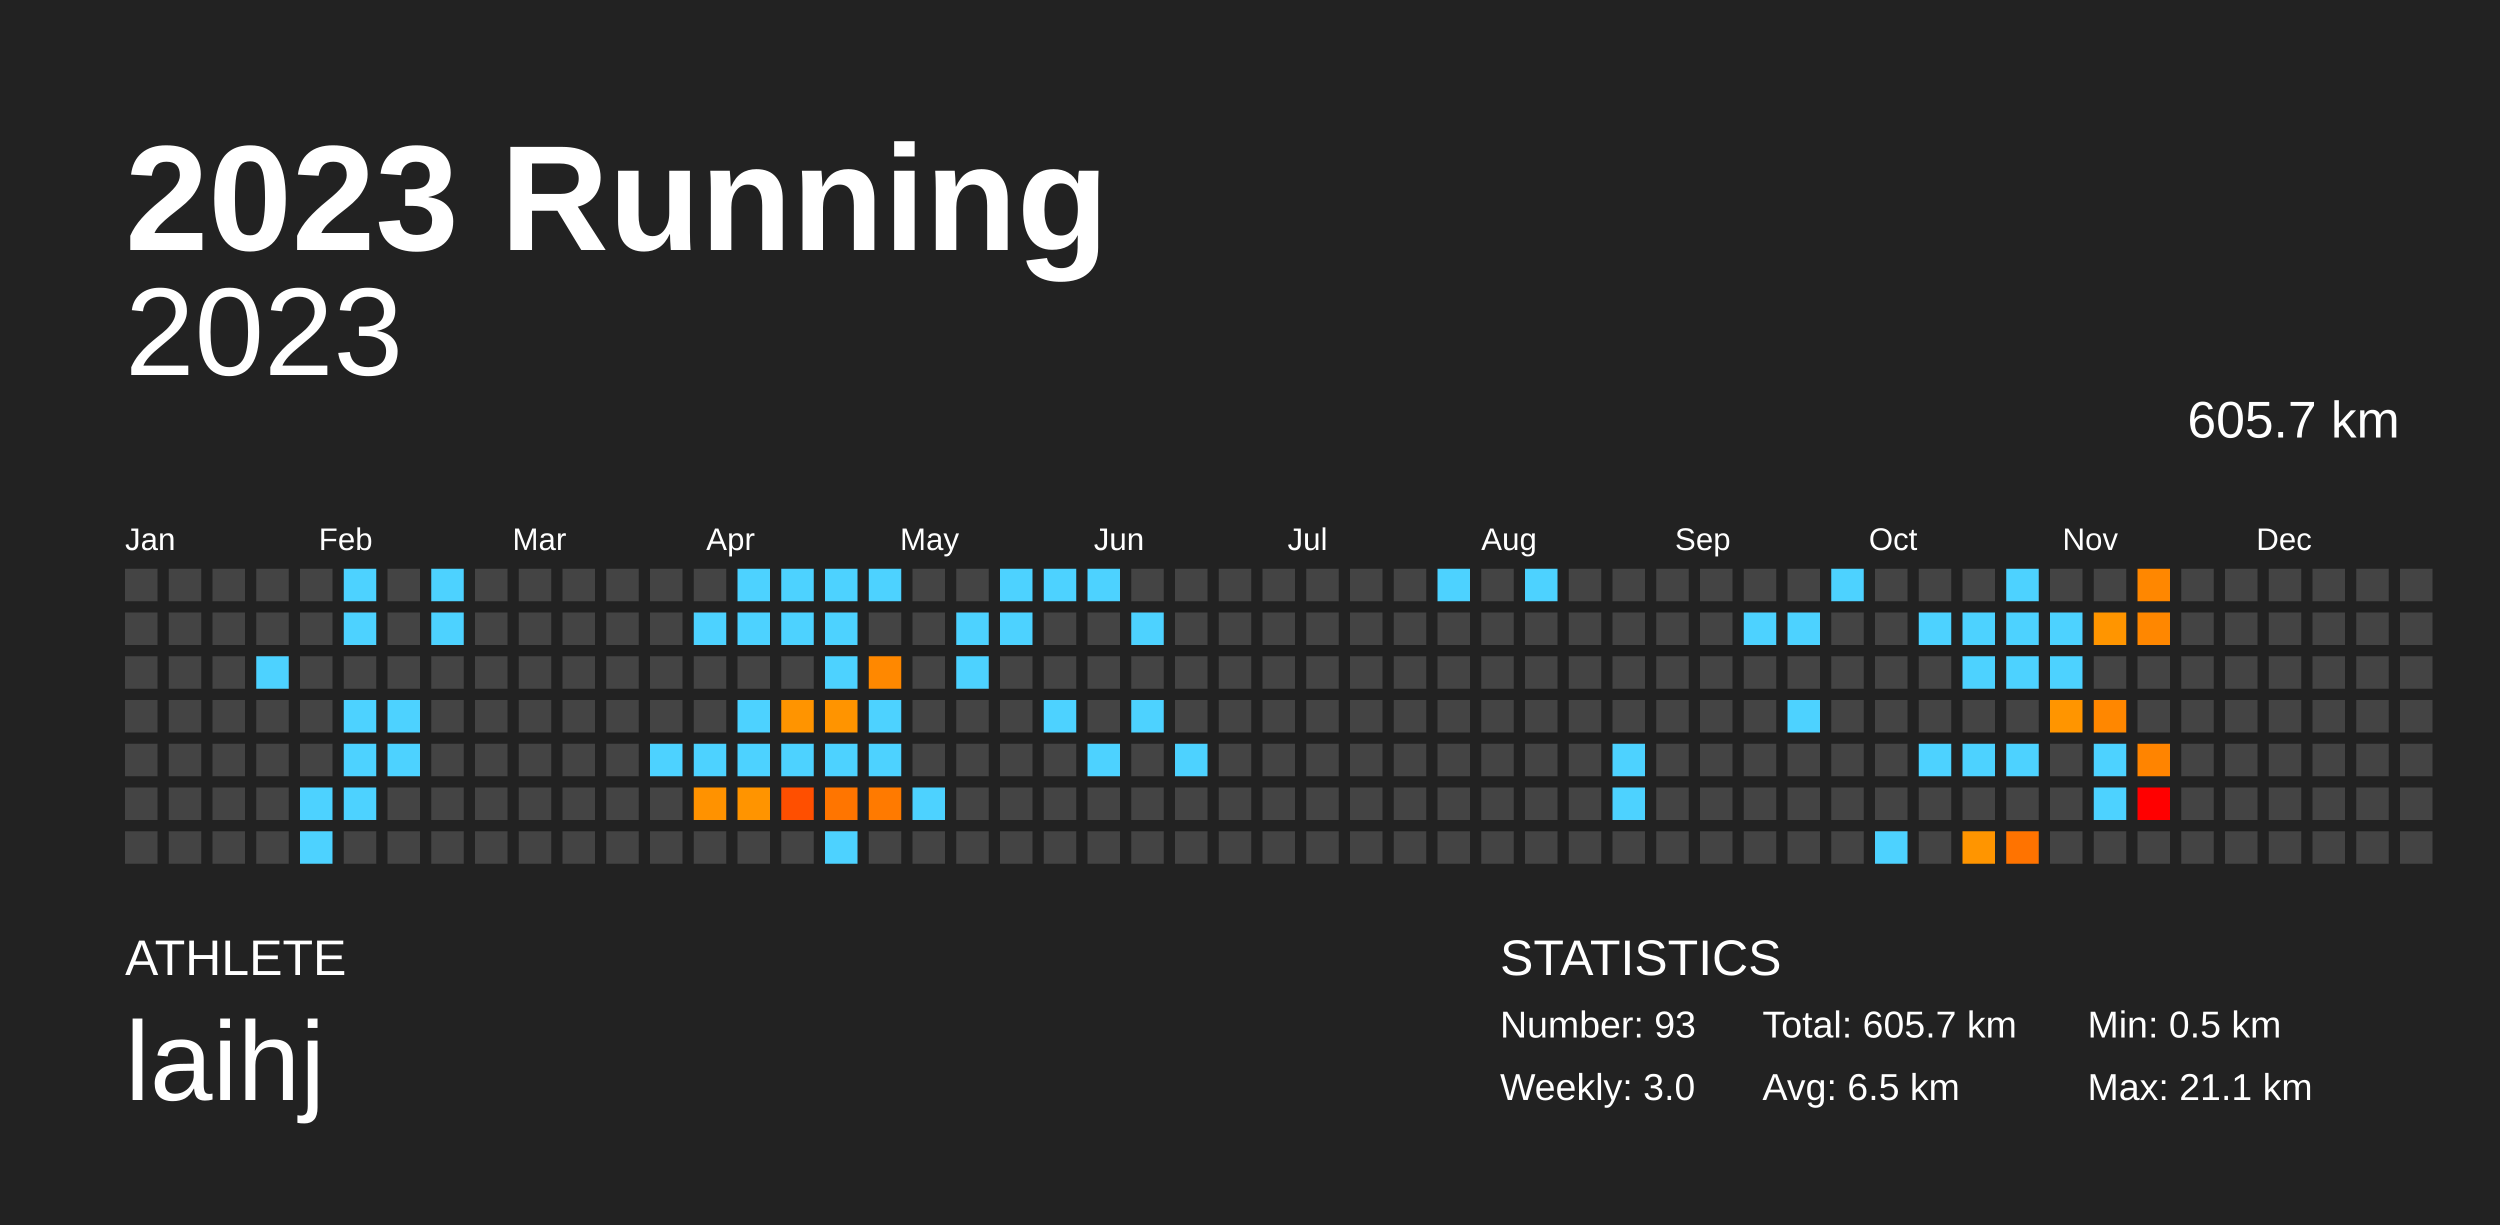
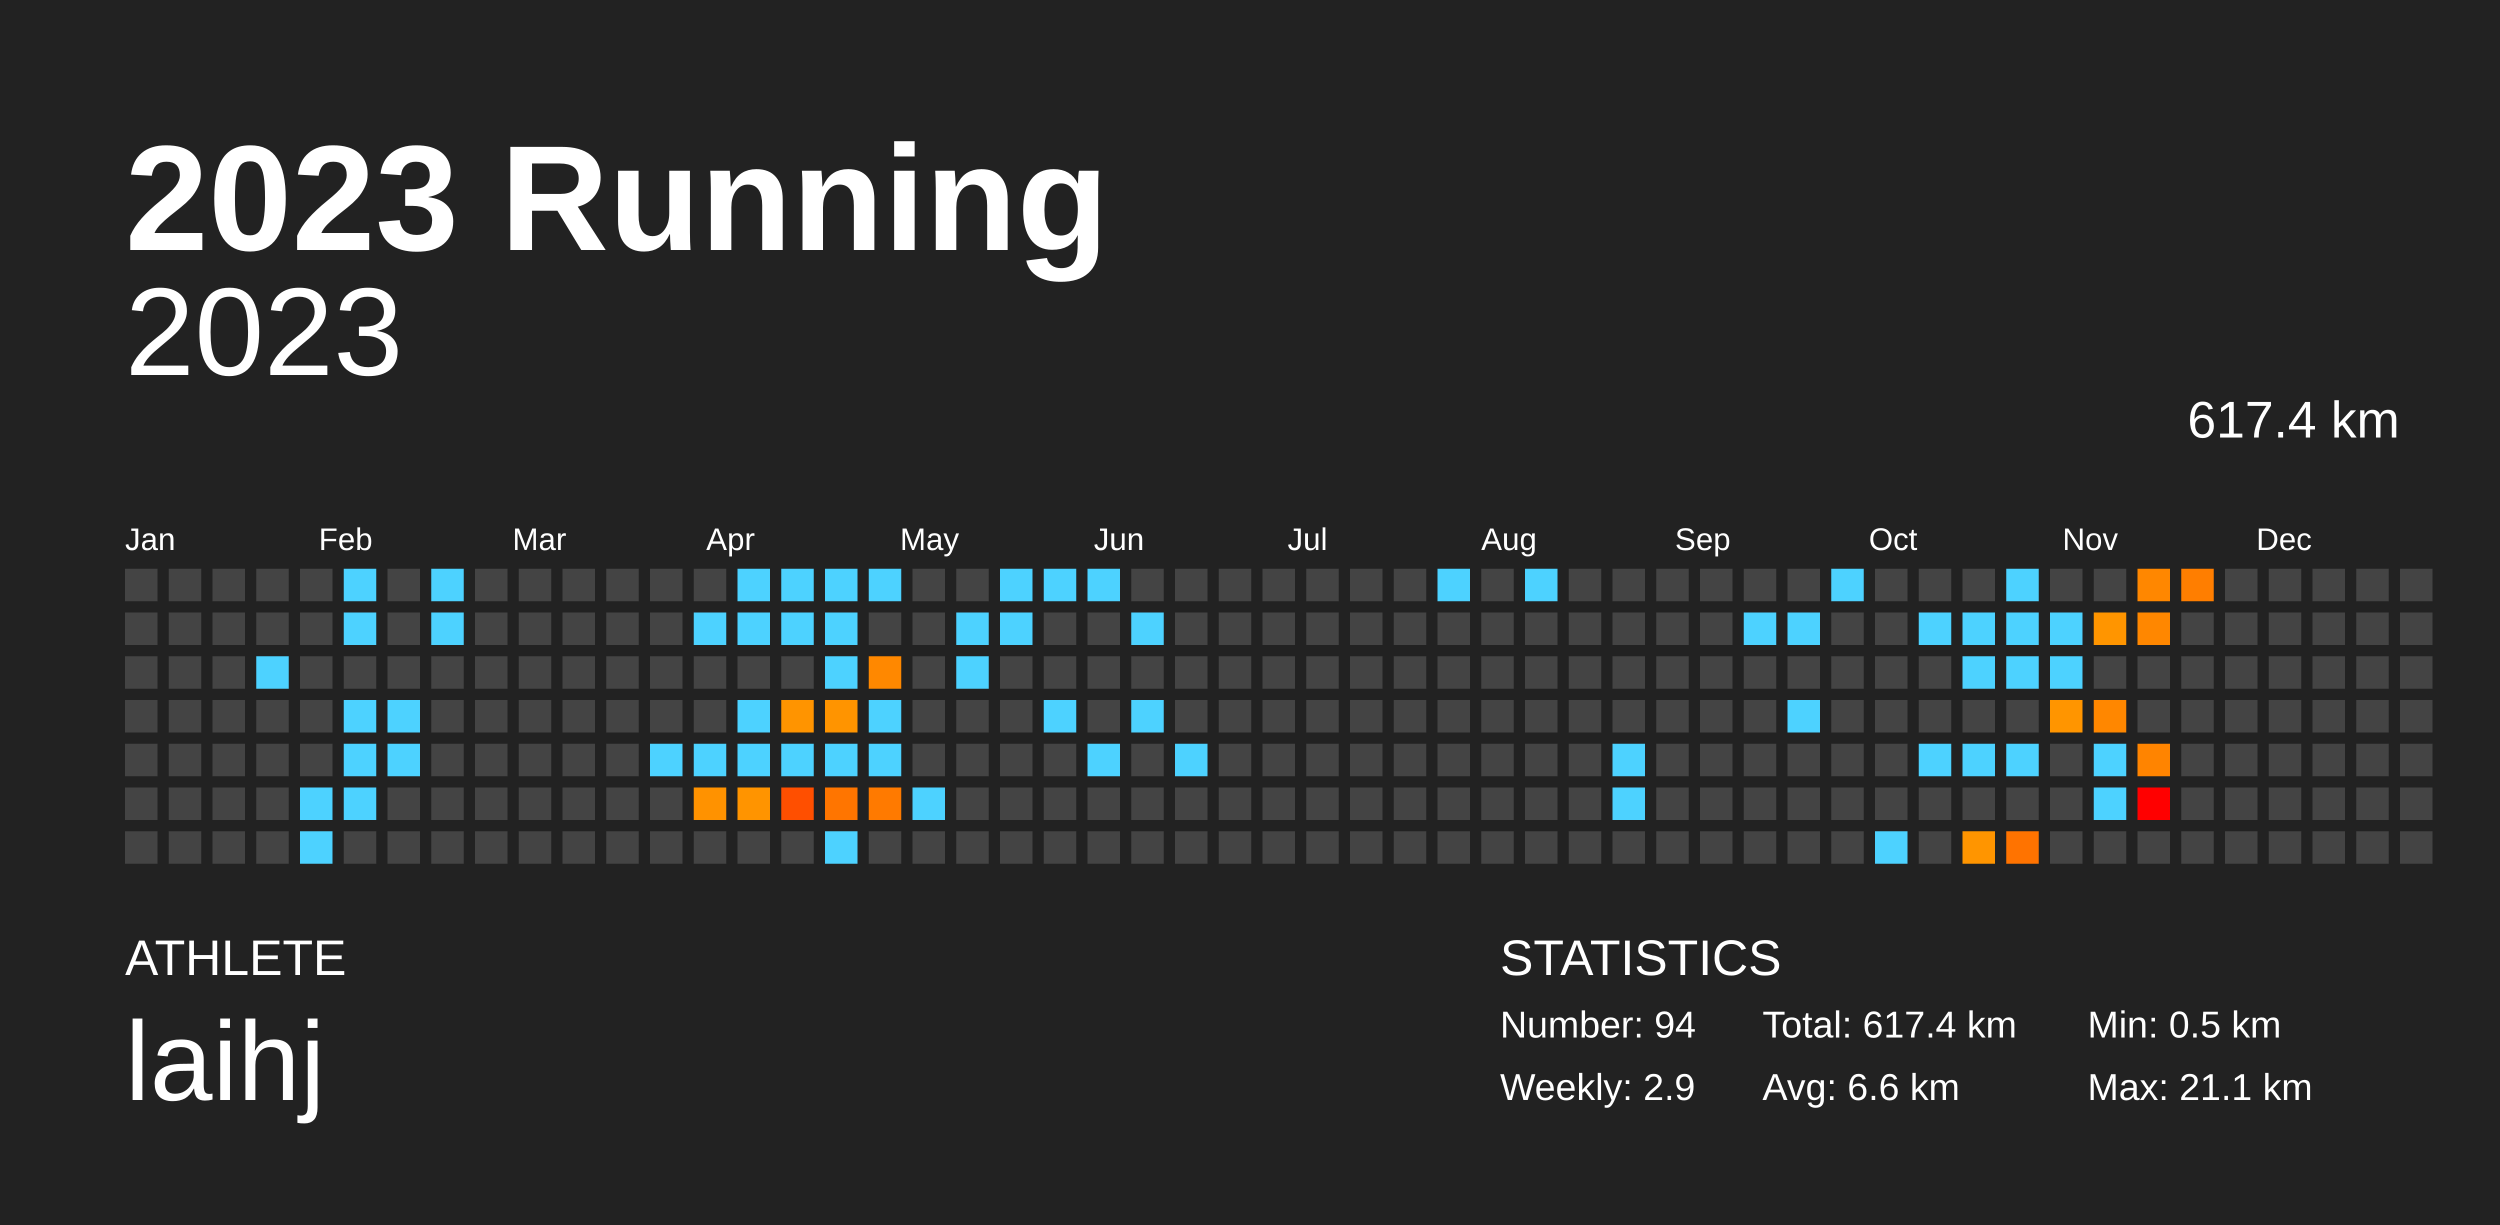
<svg xmlns="http://www.w3.org/2000/svg" baseProfile="full" height="98mm" version="1.1" viewBox="0,0,200,98" width="200mm">
  <defs />
  <rect fill="#222222" height="98" width="200" x="0" y="0" />
  <text fill="#FFFFFF" style="font-size:12px; font-family:Arial; font-weight:bold;" x="10" y="20">2023 Running</text>
  <text fill="#FFFFFF" style="font-size:4px; font-family:Arial" x="10" y="78">ATHLETE</text>
  <text fill="#FFFFFF" style="font-size:9px; font-family:Arial" x="10" y="88">laihj</text>
  <text fill="#FFFFFF" style="font-size:4px; font-family:Arial" x="120" y="78">STATISTICS</text>
-   <text fill="#FFFFFF" style="font-size:3px; font-family:Arial" x="120" y="83">Number: 93</text>
-   <text fill="#FFFFFF" style="font-size:3px; font-family:Arial" x="120" y="88">Weekly: 3.0</text>
-   <text fill="#FFFFFF" style="font-size:3px; font-family:Arial" x="141" y="83">Total: 605.7 km</text>
-   <text fill="#FFFFFF" style="font-size:3px; font-family:Arial" x="141" y="88">Avg: 6.5 km</text>
+   <text fill="#FFFFFF" style="font-size:3px; font-family:Arial" x="120" y="83">Number: 94</text>
+   <text fill="#FFFFFF" style="font-size:3px; font-family:Arial" x="120" y="88">Weekly: 2.9</text>
+   <text fill="#FFFFFF" style="font-size:3px; font-family:Arial" x="141" y="83">Total: 617.4 km</text>
+   <text fill="#FFFFFF" style="font-size:3px; font-family:Arial" x="141" y="88">Avg: 6.6 km</text>
  <text fill="#FFFFFF" style="font-size:3px; font-family:Arial" x="167" y="83">Min: 0.5 km</text>
  <text fill="#FFFFFF" style="font-size:3px; font-family:Arial" x="167" y="88">Max: 21.1 km</text>
  <text alignment-baseline="hanging" fill="#FFFFFF" style="font-size:10.0px; font-family:Arial;" x="10" y="30">2023</text>
-   <text alignment-baseline="hanging" fill="#FFFFFF" style="font-size:4.125px; font-family:Arial;" x="175" y="35">605.7 km</text>
+   <text alignment-baseline="hanging" fill="#FFFFFF" style="font-size:4.125px; font-family:Arial;" x="175" y="35">617.4 km</text>
  <text fill="#FFFFFF" style="font-size:2.5px; font-family:Arial" x="10.0" y="44">Jan</text>
  <text fill="#FFFFFF" style="font-size:2.5px; font-family:Arial" x="25.5" y="44">Feb</text>
  <text fill="#FFFFFF" style="font-size:2.5px; font-family:Arial" x="41.0" y="44">Mar</text>
  <text fill="#FFFFFF" style="font-size:2.5px; font-family:Arial" x="56.5" y="44">Apr</text>
  <text fill="#FFFFFF" style="font-size:2.5px; font-family:Arial" x="72.0" y="44">May</text>
  <text fill="#FFFFFF" style="font-size:2.5px; font-family:Arial" x="87.5" y="44">Jun</text>
  <text fill="#FFFFFF" style="font-size:2.5px; font-family:Arial" x="103.0" y="44">Jul</text>
  <text fill="#FFFFFF" style="font-size:2.5px; font-family:Arial" x="118.5" y="44">Aug</text>
  <text fill="#FFFFFF" style="font-size:2.5px; font-family:Arial" x="134.0" y="44">Sep</text>
  <text fill="#FFFFFF" style="font-size:2.5px; font-family:Arial" x="149.5" y="44">Oct</text>
  <text fill="#FFFFFF" style="font-size:2.5px; font-family:Arial" x="165.0" y="44">Nov</text>
  <text fill="#FFFFFF" style="font-size:2.5px; font-family:Arial" x="180.5" y="44">Dec</text>
  <rect fill="#444444" height="2.6" width="2.6" x="10.0" y="45.5" />
  <rect fill="#444444" height="2.6" width="2.6" x="10.0" y="49.0" />
  <rect fill="#444444" height="2.6" width="2.6" x="10.0" y="52.5" />
  <rect fill="#444444" height="2.6" width="2.6" x="10.0" y="56.0" />
  <rect fill="#444444" height="2.6" width="2.6" x="10.0" y="59.5" />
  <rect fill="#444444" height="2.6" width="2.6" x="10.0" y="63.0" />
  <rect fill="#444444" height="2.6" width="2.6" x="10.0" y="66.5" />
  <rect fill="#444444" height="2.6" width="2.6" x="13.5" y="45.5" />
  <rect fill="#444444" height="2.6" width="2.6" x="13.5" y="49.0" />
  <rect fill="#444444" height="2.6" width="2.6" x="13.5" y="52.5" />
  <rect fill="#444444" height="2.6" width="2.6" x="13.5" y="56.0" />
  <rect fill="#444444" height="2.6" width="2.6" x="13.5" y="59.5" />
  <rect fill="#444444" height="2.6" width="2.6" x="13.5" y="63.0" />
  <rect fill="#444444" height="2.6" width="2.6" x="13.5" y="66.5" />
  <rect fill="#444444" height="2.6" width="2.6" x="17.0" y="45.5" />
  <rect fill="#444444" height="2.6" width="2.6" x="17.0" y="49.0" />
  <rect fill="#444444" height="2.6" width="2.6" x="17.0" y="52.5" />
  <rect fill="#444444" height="2.6" width="2.6" x="17.0" y="56.0" />
  <rect fill="#444444" height="2.6" width="2.6" x="17.0" y="59.5" />
  <rect fill="#444444" height="2.6" width="2.6" x="17.0" y="63.0" />
  <rect fill="#444444" height="2.6" width="2.6" x="17.0" y="66.5" />
  <rect fill="#444444" height="2.6" width="2.6" x="20.5" y="45.5" />
  <rect fill="#444444" height="2.6" width="2.6" x="20.5" y="49.0" />
  <rect fill="#4dd2ff" height="2.6" width="2.6" x="20.5" y="52.5" />
  <rect fill="#444444" height="2.6" width="2.6" x="20.5" y="56.0" />
  <rect fill="#444444" height="2.6" width="2.6" x="20.5" y="59.5" />
  <rect fill="#444444" height="2.6" width="2.6" x="20.5" y="63.0" />
  <rect fill="#444444" height="2.6" width="2.6" x="20.5" y="66.5" />
  <rect fill="#444444" height="2.6" width="2.6" x="24.0" y="45.5" />
  <rect fill="#444444" height="2.6" width="2.6" x="24.0" y="49.0" />
  <rect fill="#444444" height="2.6" width="2.6" x="24.0" y="52.5" />
  <rect fill="#444444" height="2.6" width="2.6" x="24.0" y="56.0" />
  <rect fill="#444444" height="2.6" width="2.6" x="24.0" y="59.5" />
  <rect fill="#4dd2ff" height="2.6" width="2.6" x="24.0" y="63.0" />
  <rect fill="#4dd2ff" height="2.6" width="2.6" x="24.0" y="66.5" />
  <rect fill="#4dd2ff" height="2.6" width="2.6" x="27.5" y="45.5" />
  <rect fill="#4dd2ff" height="2.6" width="2.6" x="27.5" y="49.0" />
  <rect fill="#444444" height="2.6" width="2.6" x="27.5" y="52.5" />
  <rect fill="#4dd2ff" height="2.6" width="2.6" x="27.5" y="56.0" />
  <rect fill="#4dd2ff" height="2.6" width="2.6" x="27.5" y="59.5" />
  <rect fill="#4dd2ff" height="2.6" width="2.6" x="27.5" y="63.0" />
  <rect fill="#444444" height="2.6" width="2.6" x="27.5" y="66.5" />
  <rect fill="#444444" height="2.6" width="2.6" x="31.0" y="45.5" />
  <rect fill="#444444" height="2.6" width="2.6" x="31.0" y="49.0" />
  <rect fill="#444444" height="2.6" width="2.6" x="31.0" y="52.5" />
  <rect fill="#4dd2ff" height="2.6" width="2.6" x="31.0" y="56.0" />
  <rect fill="#4dd2ff" height="2.6" width="2.6" x="31.0" y="59.5" />
  <rect fill="#444444" height="2.6" width="2.6" x="31.0" y="63.0" />
  <rect fill="#444444" height="2.6" width="2.6" x="31.0" y="66.5" />
  <rect fill="#4dd2ff" height="2.6" width="2.6" x="34.5" y="45.5" />
  <rect fill="#4dd2ff" height="2.6" width="2.6" x="34.5" y="49.0" />
  <rect fill="#444444" height="2.6" width="2.6" x="34.5" y="52.5" />
  <rect fill="#444444" height="2.6" width="2.6" x="34.5" y="56.0" />
  <rect fill="#444444" height="2.6" width="2.6" x="34.5" y="59.5" />
  <rect fill="#444444" height="2.6" width="2.6" x="34.5" y="63.0" />
  <rect fill="#444444" height="2.6" width="2.6" x="34.5" y="66.5" />
  <rect fill="#444444" height="2.6" width="2.6" x="38.0" y="45.5" />
  <rect fill="#444444" height="2.6" width="2.6" x="38.0" y="49.0" />
  <rect fill="#444444" height="2.6" width="2.6" x="38.0" y="52.5" />
  <rect fill="#444444" height="2.6" width="2.6" x="38.0" y="56.0" />
  <rect fill="#444444" height="2.6" width="2.6" x="38.0" y="59.5" />
  <rect fill="#444444" height="2.6" width="2.6" x="38.0" y="63.0" />
  <rect fill="#444444" height="2.6" width="2.6" x="38.0" y="66.5" />
  <rect fill="#444444" height="2.6" width="2.6" x="41.5" y="45.5" />
  <rect fill="#444444" height="2.6" width="2.6" x="41.5" y="49.0" />
  <rect fill="#444444" height="2.6" width="2.6" x="41.5" y="52.5" />
  <rect fill="#444444" height="2.6" width="2.6" x="41.5" y="56.0" />
  <rect fill="#444444" height="2.6" width="2.6" x="41.5" y="59.5" />
  <rect fill="#444444" height="2.6" width="2.6" x="41.5" y="63.0" />
  <rect fill="#444444" height="2.6" width="2.6" x="41.5" y="66.5" />
  <rect fill="#444444" height="2.6" width="2.6" x="45.0" y="45.5" />
  <rect fill="#444444" height="2.6" width="2.6" x="45.0" y="49.0" />
  <rect fill="#444444" height="2.6" width="2.6" x="45.0" y="52.5" />
  <rect fill="#444444" height="2.6" width="2.6" x="45.0" y="56.0" />
  <rect fill="#444444" height="2.6" width="2.6" x="45.0" y="59.5" />
  <rect fill="#444444" height="2.6" width="2.6" x="45.0" y="63.0" />
  <rect fill="#444444" height="2.6" width="2.6" x="45.0" y="66.5" />
  <rect fill="#444444" height="2.6" width="2.6" x="48.5" y="45.5" />
  <rect fill="#444444" height="2.6" width="2.6" x="48.5" y="49.0" />
  <rect fill="#444444" height="2.6" width="2.6" x="48.5" y="52.5" />
  <rect fill="#444444" height="2.6" width="2.6" x="48.5" y="56.0" />
  <rect fill="#444444" height="2.6" width="2.6" x="48.5" y="59.5" />
  <rect fill="#444444" height="2.6" width="2.6" x="48.5" y="63.0" />
  <rect fill="#444444" height="2.6" width="2.6" x="48.5" y="66.5" />
  <rect fill="#444444" height="2.6" width="2.6" x="52.0" y="45.5" />
  <rect fill="#444444" height="2.6" width="2.6" x="52.0" y="49.0" />
  <rect fill="#444444" height="2.6" width="2.6" x="52.0" y="52.5" />
  <rect fill="#444444" height="2.6" width="2.6" x="52.0" y="56.0" />
  <rect fill="#4dd2ff" height="2.6" width="2.6" x="52.0" y="59.5" />
  <rect fill="#444444" height="2.6" width="2.6" x="52.0" y="63.0" />
  <rect fill="#444444" height="2.6" width="2.6" x="52.0" y="66.5" />
  <rect fill="#444444" height="2.6" width="2.6" x="55.5" y="45.5" />
  <rect fill="#4dd2ff" height="2.6" width="2.6" x="55.5" y="49.0" />
  <rect fill="#444444" height="2.6" width="2.6" x="55.5" y="52.5" />
  <rect fill="#444444" height="2.6" width="2.6" x="55.5" y="56.0" />
  <rect fill="#4dd2ff" height="2.6" width="2.6" x="55.5" y="59.5" />
  <rect fill="#ff9200" height="2.6" width="2.6" x="55.5" y="63.0" />
  <rect fill="#444444" height="2.6" width="2.6" x="55.5" y="66.5" />
  <rect fill="#4dd2ff" height="2.6" width="2.6" x="59.0" y="45.5" />
  <rect fill="#4dd2ff" height="2.6" width="2.6" x="59.0" y="49.0" />
  <rect fill="#444444" height="2.6" width="2.6" x="59.0" y="52.5" />
  <rect fill="#4dd2ff" height="2.6" width="2.6" x="59.0" y="56.0" />
  <rect fill="#4dd2ff" height="2.6" width="2.6" x="59.0" y="59.5" />
  <rect fill="#ff9400" height="2.6" width="2.6" x="59.0" y="63.0" />
  <rect fill="#444444" height="2.6" width="2.6" x="59.0" y="66.5" />
  <rect fill="#4dd2ff" height="2.6" width="2.6" x="62.5" y="45.5" />
  <rect fill="#4dd2ff" height="2.6" width="2.6" x="62.5" y="49.0" />
  <rect fill="#444444" height="2.6" width="2.6" x="62.5" y="52.5" />
  <rect fill="#ff9400" height="2.6" width="2.6" x="62.5" y="56.0" />
  <rect fill="#4dd2ff" height="2.6" width="2.6" x="62.5" y="59.5" />
  <rect fill="#ff4f00" height="2.6" width="2.6" x="62.5" y="63.0" />
  <rect fill="#444444" height="2.6" width="2.6" x="62.5" y="66.5" />
  <rect fill="#4dd2ff" height="2.6" width="2.6" x="66.0" y="45.5" />
  <rect fill="#4dd2ff" height="2.6" width="2.6" x="66.0" y="49.0" />
  <rect fill="#4dd2ff" height="2.6" width="2.6" x="66.0" y="52.5" />
  <rect fill="#ff9400" height="2.6" width="2.6" x="66.0" y="56.0" />
  <rect fill="#4dd2ff" height="2.6" width="2.6" x="66.0" y="59.5" />
  <rect fill="#ff7500" height="2.6" width="2.6" x="66.0" y="63.0" />
  <rect fill="#4dd2ff" height="2.6" width="2.6" x="66.0" y="66.5" />
  <rect fill="#4dd2ff" height="2.6" width="2.6" x="69.5" y="45.5" />
  <rect fill="#444444" height="2.6" width="2.6" x="69.5" y="49.0" />
  <rect fill="#ff8800" height="2.6" width="2.6" x="69.5" y="52.5" />
  <rect fill="#4dd2ff" height="2.6" width="2.6" x="69.5" y="56.0" />
  <rect fill="#4dd2ff" height="2.6" width="2.6" x="69.5" y="59.5" />
  <rect fill="#ff7a00" height="2.6" width="2.6" x="69.5" y="63.0" />
  <rect fill="#444444" height="2.6" width="2.6" x="69.5" y="66.5" />
  <rect fill="#444444" height="2.6" width="2.6" x="73.0" y="45.5" />
  <rect fill="#444444" height="2.6" width="2.6" x="73.0" y="49.0" />
  <rect fill="#444444" height="2.6" width="2.6" x="73.0" y="52.5" />
  <rect fill="#444444" height="2.6" width="2.6" x="73.0" y="56.0" />
  <rect fill="#444444" height="2.6" width="2.6" x="73.0" y="59.5" />
  <rect fill="#4dd2ff" height="2.6" width="2.6" x="73.0" y="63.0" />
  <rect fill="#444444" height="2.6" width="2.6" x="73.0" y="66.5" />
  <rect fill="#444444" height="2.6" width="2.6" x="76.5" y="45.5" />
  <rect fill="#4dd2ff" height="2.6" width="2.6" x="76.5" y="49.0" />
  <rect fill="#4dd2ff" height="2.6" width="2.6" x="76.5" y="52.5" />
  <rect fill="#444444" height="2.6" width="2.6" x="76.5" y="56.0" />
  <rect fill="#444444" height="2.6" width="2.6" x="76.5" y="59.5" />
  <rect fill="#444444" height="2.6" width="2.6" x="76.5" y="63.0" />
  <rect fill="#444444" height="2.6" width="2.6" x="76.5" y="66.5" />
  <rect fill="#4dd2ff" height="2.6" width="2.6" x="80.0" y="45.5" />
  <rect fill="#4dd2ff" height="2.6" width="2.6" x="80.0" y="49.0" />
  <rect fill="#444444" height="2.6" width="2.6" x="80.0" y="52.5" />
  <rect fill="#444444" height="2.6" width="2.6" x="80.0" y="56.0" />
  <rect fill="#444444" height="2.6" width="2.6" x="80.0" y="59.5" />
  <rect fill="#444444" height="2.6" width="2.6" x="80.0" y="63.0" />
  <rect fill="#444444" height="2.6" width="2.6" x="80.0" y="66.5" />
  <rect fill="#4dd2ff" height="2.6" width="2.6" x="83.5" y="45.5" />
  <rect fill="#444444" height="2.6" width="2.6" x="83.5" y="49.0" />
  <rect fill="#444444" height="2.6" width="2.6" x="83.5" y="52.5" />
  <rect fill="#4dd2ff" height="2.6" width="2.6" x="83.5" y="56.0" />
  <rect fill="#444444" height="2.6" width="2.6" x="83.5" y="59.5" />
  <rect fill="#444444" height="2.6" width="2.6" x="83.5" y="63.0" />
  <rect fill="#444444" height="2.6" width="2.6" x="83.5" y="66.5" />
  <rect fill="#4dd2ff" height="2.6" width="2.6" x="87.0" y="45.5" />
  <rect fill="#444444" height="2.6" width="2.6" x="87.0" y="49.0" />
  <rect fill="#444444" height="2.6" width="2.6" x="87.0" y="52.5" />
  <rect fill="#444444" height="2.6" width="2.6" x="87.0" y="56.0" />
  <rect fill="#4dd2ff" height="2.6" width="2.6" x="87.0" y="59.5" />
  <rect fill="#444444" height="2.6" width="2.6" x="87.0" y="63.0" />
  <rect fill="#444444" height="2.6" width="2.6" x="87.0" y="66.5" />
  <rect fill="#444444" height="2.6" width="2.6" x="90.5" y="45.5" />
  <rect fill="#4dd2ff" height="2.6" width="2.6" x="90.5" y="49.0" />
  <rect fill="#444444" height="2.6" width="2.6" x="90.5" y="52.5" />
  <rect fill="#4dd2ff" height="2.6" width="2.6" x="90.5" y="56.0" />
  <rect fill="#444444" height="2.6" width="2.6" x="90.5" y="59.5" />
  <rect fill="#444444" height="2.6" width="2.6" x="90.5" y="63.0" />
  <rect fill="#444444" height="2.6" width="2.6" x="90.5" y="66.5" />
  <rect fill="#444444" height="2.6" width="2.6" x="94.0" y="45.5" />
  <rect fill="#444444" height="2.6" width="2.6" x="94.0" y="49.0" />
  <rect fill="#444444" height="2.6" width="2.6" x="94.0" y="52.5" />
  <rect fill="#444444" height="2.6" width="2.6" x="94.0" y="56.0" />
  <rect fill="#4dd2ff" height="2.6" width="2.6" x="94.0" y="59.5" />
  <rect fill="#444444" height="2.6" width="2.6" x="94.0" y="63.0" />
  <rect fill="#444444" height="2.6" width="2.6" x="94.0" y="66.5" />
  <rect fill="#444444" height="2.6" width="2.6" x="97.5" y="45.5" />
  <rect fill="#444444" height="2.6" width="2.6" x="97.5" y="49.0" />
  <rect fill="#444444" height="2.6" width="2.6" x="97.5" y="52.5" />
  <rect fill="#444444" height="2.6" width="2.6" x="97.5" y="56.0" />
  <rect fill="#444444" height="2.6" width="2.6" x="97.5" y="59.5" />
  <rect fill="#444444" height="2.6" width="2.6" x="97.5" y="63.0" />
  <rect fill="#444444" height="2.6" width="2.6" x="97.5" y="66.5" />
  <rect fill="#444444" height="2.6" width="2.6" x="101.0" y="45.5" />
  <rect fill="#444444" height="2.6" width="2.6" x="101.0" y="49.0" />
  <rect fill="#444444" height="2.6" width="2.6" x="101.0" y="52.5" />
  <rect fill="#444444" height="2.6" width="2.6" x="101.0" y="56.0" />
  <rect fill="#444444" height="2.6" width="2.6" x="101.0" y="59.5" />
  <rect fill="#444444" height="2.6" width="2.6" x="101.0" y="63.0" />
  <rect fill="#444444" height="2.6" width="2.6" x="101.0" y="66.5" />
  <rect fill="#444444" height="2.6" width="2.6" x="104.5" y="45.5" />
  <rect fill="#444444" height="2.6" width="2.6" x="104.5" y="49.0" />
  <rect fill="#444444" height="2.6" width="2.6" x="104.5" y="52.5" />
  <rect fill="#444444" height="2.6" width="2.6" x="104.5" y="56.0" />
  <rect fill="#444444" height="2.6" width="2.6" x="104.5" y="59.5" />
  <rect fill="#444444" height="2.6" width="2.6" x="104.5" y="63.0" />
  <rect fill="#444444" height="2.6" width="2.6" x="104.5" y="66.5" />
  <rect fill="#444444" height="2.6" width="2.6" x="108.0" y="45.5" />
  <rect fill="#444444" height="2.6" width="2.6" x="108.0" y="49.0" />
  <rect fill="#444444" height="2.6" width="2.6" x="108.0" y="52.5" />
  <rect fill="#444444" height="2.6" width="2.6" x="108.0" y="56.0" />
  <rect fill="#444444" height="2.6" width="2.6" x="108.0" y="59.5" />
  <rect fill="#444444" height="2.6" width="2.6" x="108.0" y="63.0" />
  <rect fill="#444444" height="2.6" width="2.6" x="108.0" y="66.5" />
  <rect fill="#444444" height="2.6" width="2.6" x="111.5" y="45.5" />
  <rect fill="#444444" height="2.6" width="2.6" x="111.5" y="49.0" />
  <rect fill="#444444" height="2.6" width="2.6" x="111.5" y="52.5" />
  <rect fill="#444444" height="2.6" width="2.6" x="111.5" y="56.0" />
  <rect fill="#444444" height="2.6" width="2.6" x="111.5" y="59.5" />
  <rect fill="#444444" height="2.6" width="2.6" x="111.5" y="63.0" />
  <rect fill="#444444" height="2.6" width="2.6" x="111.5" y="66.5" />
  <rect fill="#4dd2ff" height="2.6" width="2.6" x="115.0" y="45.5" />
  <rect fill="#444444" height="2.6" width="2.6" x="115.0" y="49.0" />
  <rect fill="#444444" height="2.6" width="2.6" x="115.0" y="52.5" />
  <rect fill="#444444" height="2.6" width="2.6" x="115.0" y="56.0" />
  <rect fill="#444444" height="2.6" width="2.6" x="115.0" y="59.5" />
  <rect fill="#444444" height="2.6" width="2.6" x="115.0" y="63.0" />
  <rect fill="#444444" height="2.6" width="2.6" x="115.0" y="66.5" />
  <rect fill="#444444" height="2.6" width="2.6" x="118.5" y="45.5" />
  <rect fill="#444444" height="2.6" width="2.6" x="118.5" y="49.0" />
  <rect fill="#444444" height="2.6" width="2.6" x="118.5" y="52.5" />
  <rect fill="#444444" height="2.6" width="2.6" x="118.5" y="56.0" />
  <rect fill="#444444" height="2.6" width="2.6" x="118.5" y="59.5" />
  <rect fill="#444444" height="2.6" width="2.6" x="118.5" y="63.0" />
  <rect fill="#444444" height="2.6" width="2.6" x="118.5" y="66.5" />
  <rect fill="#4dd2ff" height="2.6" width="2.6" x="122.0" y="45.5" />
  <rect fill="#444444" height="2.6" width="2.6" x="122.0" y="49.0" />
  <rect fill="#444444" height="2.6" width="2.6" x="122.0" y="52.5" />
  <rect fill="#444444" height="2.6" width="2.6" x="122.0" y="56.0" />
  <rect fill="#444444" height="2.6" width="2.6" x="122.0" y="59.5" />
  <rect fill="#444444" height="2.6" width="2.6" x="122.0" y="63.0" />
  <rect fill="#444444" height="2.6" width="2.6" x="122.0" y="66.5" />
  <rect fill="#444444" height="2.6" width="2.6" x="125.5" y="45.5" />
  <rect fill="#444444" height="2.6" width="2.6" x="125.5" y="49.0" />
  <rect fill="#444444" height="2.6" width="2.6" x="125.5" y="52.5" />
  <rect fill="#444444" height="2.6" width="2.6" x="125.5" y="56.0" />
  <rect fill="#444444" height="2.6" width="2.6" x="125.5" y="59.5" />
  <rect fill="#444444" height="2.6" width="2.6" x="125.5" y="63.0" />
  <rect fill="#444444" height="2.6" width="2.6" x="125.5" y="66.5" />
  <rect fill="#444444" height="2.6" width="2.6" x="129.0" y="45.5" />
  <rect fill="#444444" height="2.6" width="2.6" x="129.0" y="49.0" />
  <rect fill="#444444" height="2.6" width="2.6" x="129.0" y="52.5" />
  <rect fill="#444444" height="2.6" width="2.6" x="129.0" y="56.0" />
  <rect fill="#4dd2ff" height="2.6" width="2.6" x="129.0" y="59.5" />
  <rect fill="#4dd2ff" height="2.6" width="2.6" x="129.0" y="63.0" />
  <rect fill="#444444" height="2.6" width="2.6" x="129.0" y="66.5" />
  <rect fill="#444444" height="2.6" width="2.6" x="132.5" y="45.5" />
  <rect fill="#444444" height="2.6" width="2.6" x="132.5" y="49.0" />
  <rect fill="#444444" height="2.6" width="2.6" x="132.5" y="52.5" />
  <rect fill="#444444" height="2.6" width="2.6" x="132.5" y="56.0" />
  <rect fill="#444444" height="2.6" width="2.6" x="132.5" y="59.5" />
  <rect fill="#444444" height="2.6" width="2.6" x="132.5" y="63.0" />
  <rect fill="#444444" height="2.6" width="2.6" x="132.5" y="66.5" />
  <rect fill="#444444" height="2.6" width="2.6" x="136.0" y="45.5" />
  <rect fill="#444444" height="2.6" width="2.6" x="136.0" y="49.0" />
  <rect fill="#444444" height="2.6" width="2.6" x="136.0" y="52.5" />
  <rect fill="#444444" height="2.6" width="2.6" x="136.0" y="56.0" />
  <rect fill="#444444" height="2.6" width="2.6" x="136.0" y="59.5" />
  <rect fill="#444444" height="2.6" width="2.6" x="136.0" y="63.0" />
  <rect fill="#444444" height="2.6" width="2.6" x="136.0" y="66.5" />
  <rect fill="#444444" height="2.6" width="2.6" x="139.5" y="45.5" />
  <rect fill="#4dd2ff" height="2.6" width="2.6" x="139.5" y="49.0" />
  <rect fill="#444444" height="2.6" width="2.6" x="139.5" y="52.5" />
  <rect fill="#444444" height="2.6" width="2.6" x="139.5" y="56.0" />
  <rect fill="#444444" height="2.6" width="2.6" x="139.5" y="59.5" />
  <rect fill="#444444" height="2.6" width="2.6" x="139.5" y="63.0" />
  <rect fill="#444444" height="2.6" width="2.6" x="139.5" y="66.5" />
  <rect fill="#444444" height="2.6" width="2.6" x="143.0" y="45.5" />
  <rect fill="#4dd2ff" height="2.6" width="2.6" x="143.0" y="49.0" />
  <rect fill="#444444" height="2.6" width="2.6" x="143.0" y="52.5" />
  <rect fill="#4dd2ff" height="2.6" width="2.6" x="143.0" y="56.0" />
  <rect fill="#444444" height="2.6" width="2.6" x="143.0" y="59.5" />
  <rect fill="#444444" height="2.6" width="2.6" x="143.0" y="63.0" />
  <rect fill="#444444" height="2.6" width="2.6" x="143.0" y="66.5" />
  <rect fill="#4dd2ff" height="2.6" width="2.6" x="146.5" y="45.5" />
  <rect fill="#444444" height="2.6" width="2.6" x="146.5" y="49.0" />
  <rect fill="#444444" height="2.6" width="2.6" x="146.5" y="52.5" />
  <rect fill="#444444" height="2.6" width="2.6" x="146.5" y="56.0" />
  <rect fill="#444444" height="2.6" width="2.6" x="146.5" y="59.5" />
  <rect fill="#444444" height="2.6" width="2.6" x="146.5" y="63.0" />
  <rect fill="#444444" height="2.6" width="2.6" x="146.5" y="66.5" />
  <rect fill="#444444" height="2.6" width="2.6" x="150.0" y="45.5" />
  <rect fill="#444444" height="2.6" width="2.6" x="150.0" y="49.0" />
  <rect fill="#444444" height="2.6" width="2.6" x="150.0" y="52.5" />
  <rect fill="#444444" height="2.6" width="2.6" x="150.0" y="56.0" />
  <rect fill="#444444" height="2.6" width="2.6" x="150.0" y="59.5" />
  <rect fill="#444444" height="2.6" width="2.6" x="150.0" y="63.0" />
  <rect fill="#4dd2ff" height="2.6" width="2.6" x="150.0" y="66.5" />
  <rect fill="#444444" height="2.6" width="2.6" x="153.5" y="45.5" />
  <rect fill="#4dd2ff" height="2.6" width="2.6" x="153.5" y="49.0" />
  <rect fill="#444444" height="2.6" width="2.6" x="153.5" y="52.5" />
  <rect fill="#444444" height="2.6" width="2.6" x="153.5" y="56.0" />
  <rect fill="#4dd2ff" height="2.6" width="2.6" x="153.5" y="59.5" />
  <rect fill="#444444" height="2.6" width="2.6" x="153.5" y="63.0" />
  <rect fill="#444444" height="2.6" width="2.6" x="153.5" y="66.5" />
  <rect fill="#444444" height="2.6" width="2.6" x="157.0" y="45.5" />
  <rect fill="#4dd2ff" height="2.6" width="2.6" x="157.0" y="49.0" />
  <rect fill="#4dd2ff" height="2.6" width="2.6" x="157.0" y="52.5" />
  <rect fill="#444444" height="2.6" width="2.6" x="157.0" y="56.0" />
  <rect fill="#4dd2ff" height="2.6" width="2.6" x="157.0" y="59.5" />
  <rect fill="#444444" height="2.6" width="2.6" x="157.0" y="63.0" />
  <rect fill="#ff9500" height="2.6" width="2.6" x="157.0" y="66.5" />
  <rect fill="#4dd2ff" height="2.6" width="2.6" x="160.5" y="45.5" />
  <rect fill="#4dd2ff" height="2.6" width="2.6" x="160.5" y="49.0" />
  <rect fill="#4dd2ff" height="2.6" width="2.6" x="160.5" y="52.5" />
  <rect fill="#444444" height="2.6" width="2.6" x="160.5" y="56.0" />
  <rect fill="#4dd2ff" height="2.6" width="2.6" x="160.5" y="59.5" />
  <rect fill="#444444" height="2.6" width="2.6" x="160.5" y="63.0" />
  <rect fill="#ff7300" height="2.6" width="2.6" x="160.5" y="66.5" />
  <rect fill="#444444" height="2.6" width="2.6" x="164.0" y="45.5" />
  <rect fill="#4dd2ff" height="2.6" width="2.6" x="164.0" y="49.0" />
  <rect fill="#4dd2ff" height="2.6" width="2.6" x="164.0" y="52.5" />
  <rect fill="#ff9500" height="2.6" width="2.6" x="164.0" y="56.0" />
  <rect fill="#444444" height="2.6" width="2.6" x="164.0" y="59.5" />
  <rect fill="#444444" height="2.6" width="2.6" x="164.0" y="63.0" />
  <rect fill="#444444" height="2.6" width="2.6" x="164.0" y="66.5" />
  <rect fill="#444444" height="2.6" width="2.6" x="167.5" y="45.5" />
  <rect fill="#ff9500" height="2.6" width="2.6" x="167.5" y="49.0" />
  <rect fill="#444444" height="2.6" width="2.6" x="167.5" y="52.5" />
  <rect fill="#ff8700" height="2.6" width="2.6" x="167.5" y="56.0" />
  <rect fill="#4dd2ff" height="2.6" width="2.6" x="167.5" y="59.5" />
  <rect fill="#4dd2ff" height="2.6" width="2.6" x="167.5" y="63.0" />
  <rect fill="#444444" height="2.6" width="2.6" x="167.5" y="66.5" />
  <rect fill="#ff8700" height="2.6" width="2.6" x="171.0" y="45.5" />
  <rect fill="#ff8700" height="2.6" width="2.6" x="171.0" y="49.0" />
  <rect fill="#444444" height="2.6" width="2.6" x="171.0" y="52.5" />
  <rect fill="#444444" height="2.6" width="2.6" x="171.0" y="56.0" />
  <rect fill="#ff8400" height="2.6" width="2.6" x="171.0" y="59.5" />
  <rect fill="red" height="2.6" width="2.6" x="171.0" y="63.0" />
  <rect fill="#444444" height="2.6" width="2.6" x="171.0" y="66.5" />
-   <rect fill="#444444" height="2.6" width="2.6" x="174.5" y="45.5" />
+   <rect fill="#ff7e00" height="2.6" width="2.6" x="174.5" y="45.5" />
  <rect fill="#444444" height="2.6" width="2.6" x="174.5" y="49.0" />
  <rect fill="#444444" height="2.6" width="2.6" x="174.5" y="52.5" />
  <rect fill="#444444" height="2.6" width="2.6" x="174.5" y="56.0" />
  <rect fill="#444444" height="2.6" width="2.6" x="174.5" y="59.5" />
  <rect fill="#444444" height="2.6" width="2.6" x="174.5" y="63.0" />
  <rect fill="#444444" height="2.6" width="2.6" x="174.5" y="66.5" />
  <rect fill="#444444" height="2.6" width="2.6" x="178.0" y="45.5" />
  <rect fill="#444444" height="2.6" width="2.6" x="178.0" y="49.0" />
  <rect fill="#444444" height="2.6" width="2.6" x="178.0" y="52.5" />
  <rect fill="#444444" height="2.6" width="2.6" x="178.0" y="56.0" />
  <rect fill="#444444" height="2.6" width="2.6" x="178.0" y="59.5" />
  <rect fill="#444444" height="2.6" width="2.6" x="178.0" y="63.0" />
  <rect fill="#444444" height="2.6" width="2.6" x="178.0" y="66.5" />
  <rect fill="#444444" height="2.6" width="2.6" x="181.5" y="45.5" />
  <rect fill="#444444" height="2.6" width="2.6" x="181.5" y="49.0" />
  <rect fill="#444444" height="2.6" width="2.6" x="181.5" y="52.5" />
  <rect fill="#444444" height="2.6" width="2.6" x="181.5" y="56.0" />
  <rect fill="#444444" height="2.6" width="2.6" x="181.5" y="59.5" />
  <rect fill="#444444" height="2.6" width="2.6" x="181.5" y="63.0" />
  <rect fill="#444444" height="2.6" width="2.6" x="181.5" y="66.5" />
  <rect fill="#444444" height="2.6" width="2.6" x="185.0" y="45.5" />
  <rect fill="#444444" height="2.6" width="2.6" x="185.0" y="49.0" />
  <rect fill="#444444" height="2.6" width="2.6" x="185.0" y="52.5" />
  <rect fill="#444444" height="2.6" width="2.6" x="185.0" y="56.0" />
  <rect fill="#444444" height="2.6" width="2.6" x="185.0" y="59.5" />
  <rect fill="#444444" height="2.6" width="2.6" x="185.0" y="63.0" />
  <rect fill="#444444" height="2.6" width="2.6" x="185.0" y="66.5" />
  <rect fill="#444444" height="2.6" width="2.6" x="188.5" y="45.5" />
  <rect fill="#444444" height="2.6" width="2.6" x="188.5" y="49.0" />
  <rect fill="#444444" height="2.6" width="2.6" x="188.5" y="52.5" />
  <rect fill="#444444" height="2.6" width="2.6" x="188.5" y="56.0" />
  <rect fill="#444444" height="2.6" width="2.6" x="188.5" y="59.5" />
  <rect fill="#444444" height="2.6" width="2.6" x="188.5" y="63.0" />
  <rect fill="#444444" height="2.6" width="2.6" x="188.5" y="66.5" />
  <rect fill="#444444" height="2.6" width="2.6" x="192.0" y="45.5" />
  <rect fill="#444444" height="2.6" width="2.6" x="192.0" y="49.0" />
  <rect fill="#444444" height="2.6" width="2.6" x="192.0" y="52.5" />
  <rect fill="#444444" height="2.6" width="2.6" x="192.0" y="56.0" />
  <rect fill="#444444" height="2.6" width="2.6" x="192.0" y="59.5" />
  <rect fill="#444444" height="2.6" width="2.6" x="192.0" y="63.0" />
  <rect fill="#444444" height="2.6" width="2.6" x="192.0" y="66.5" />
</svg>
